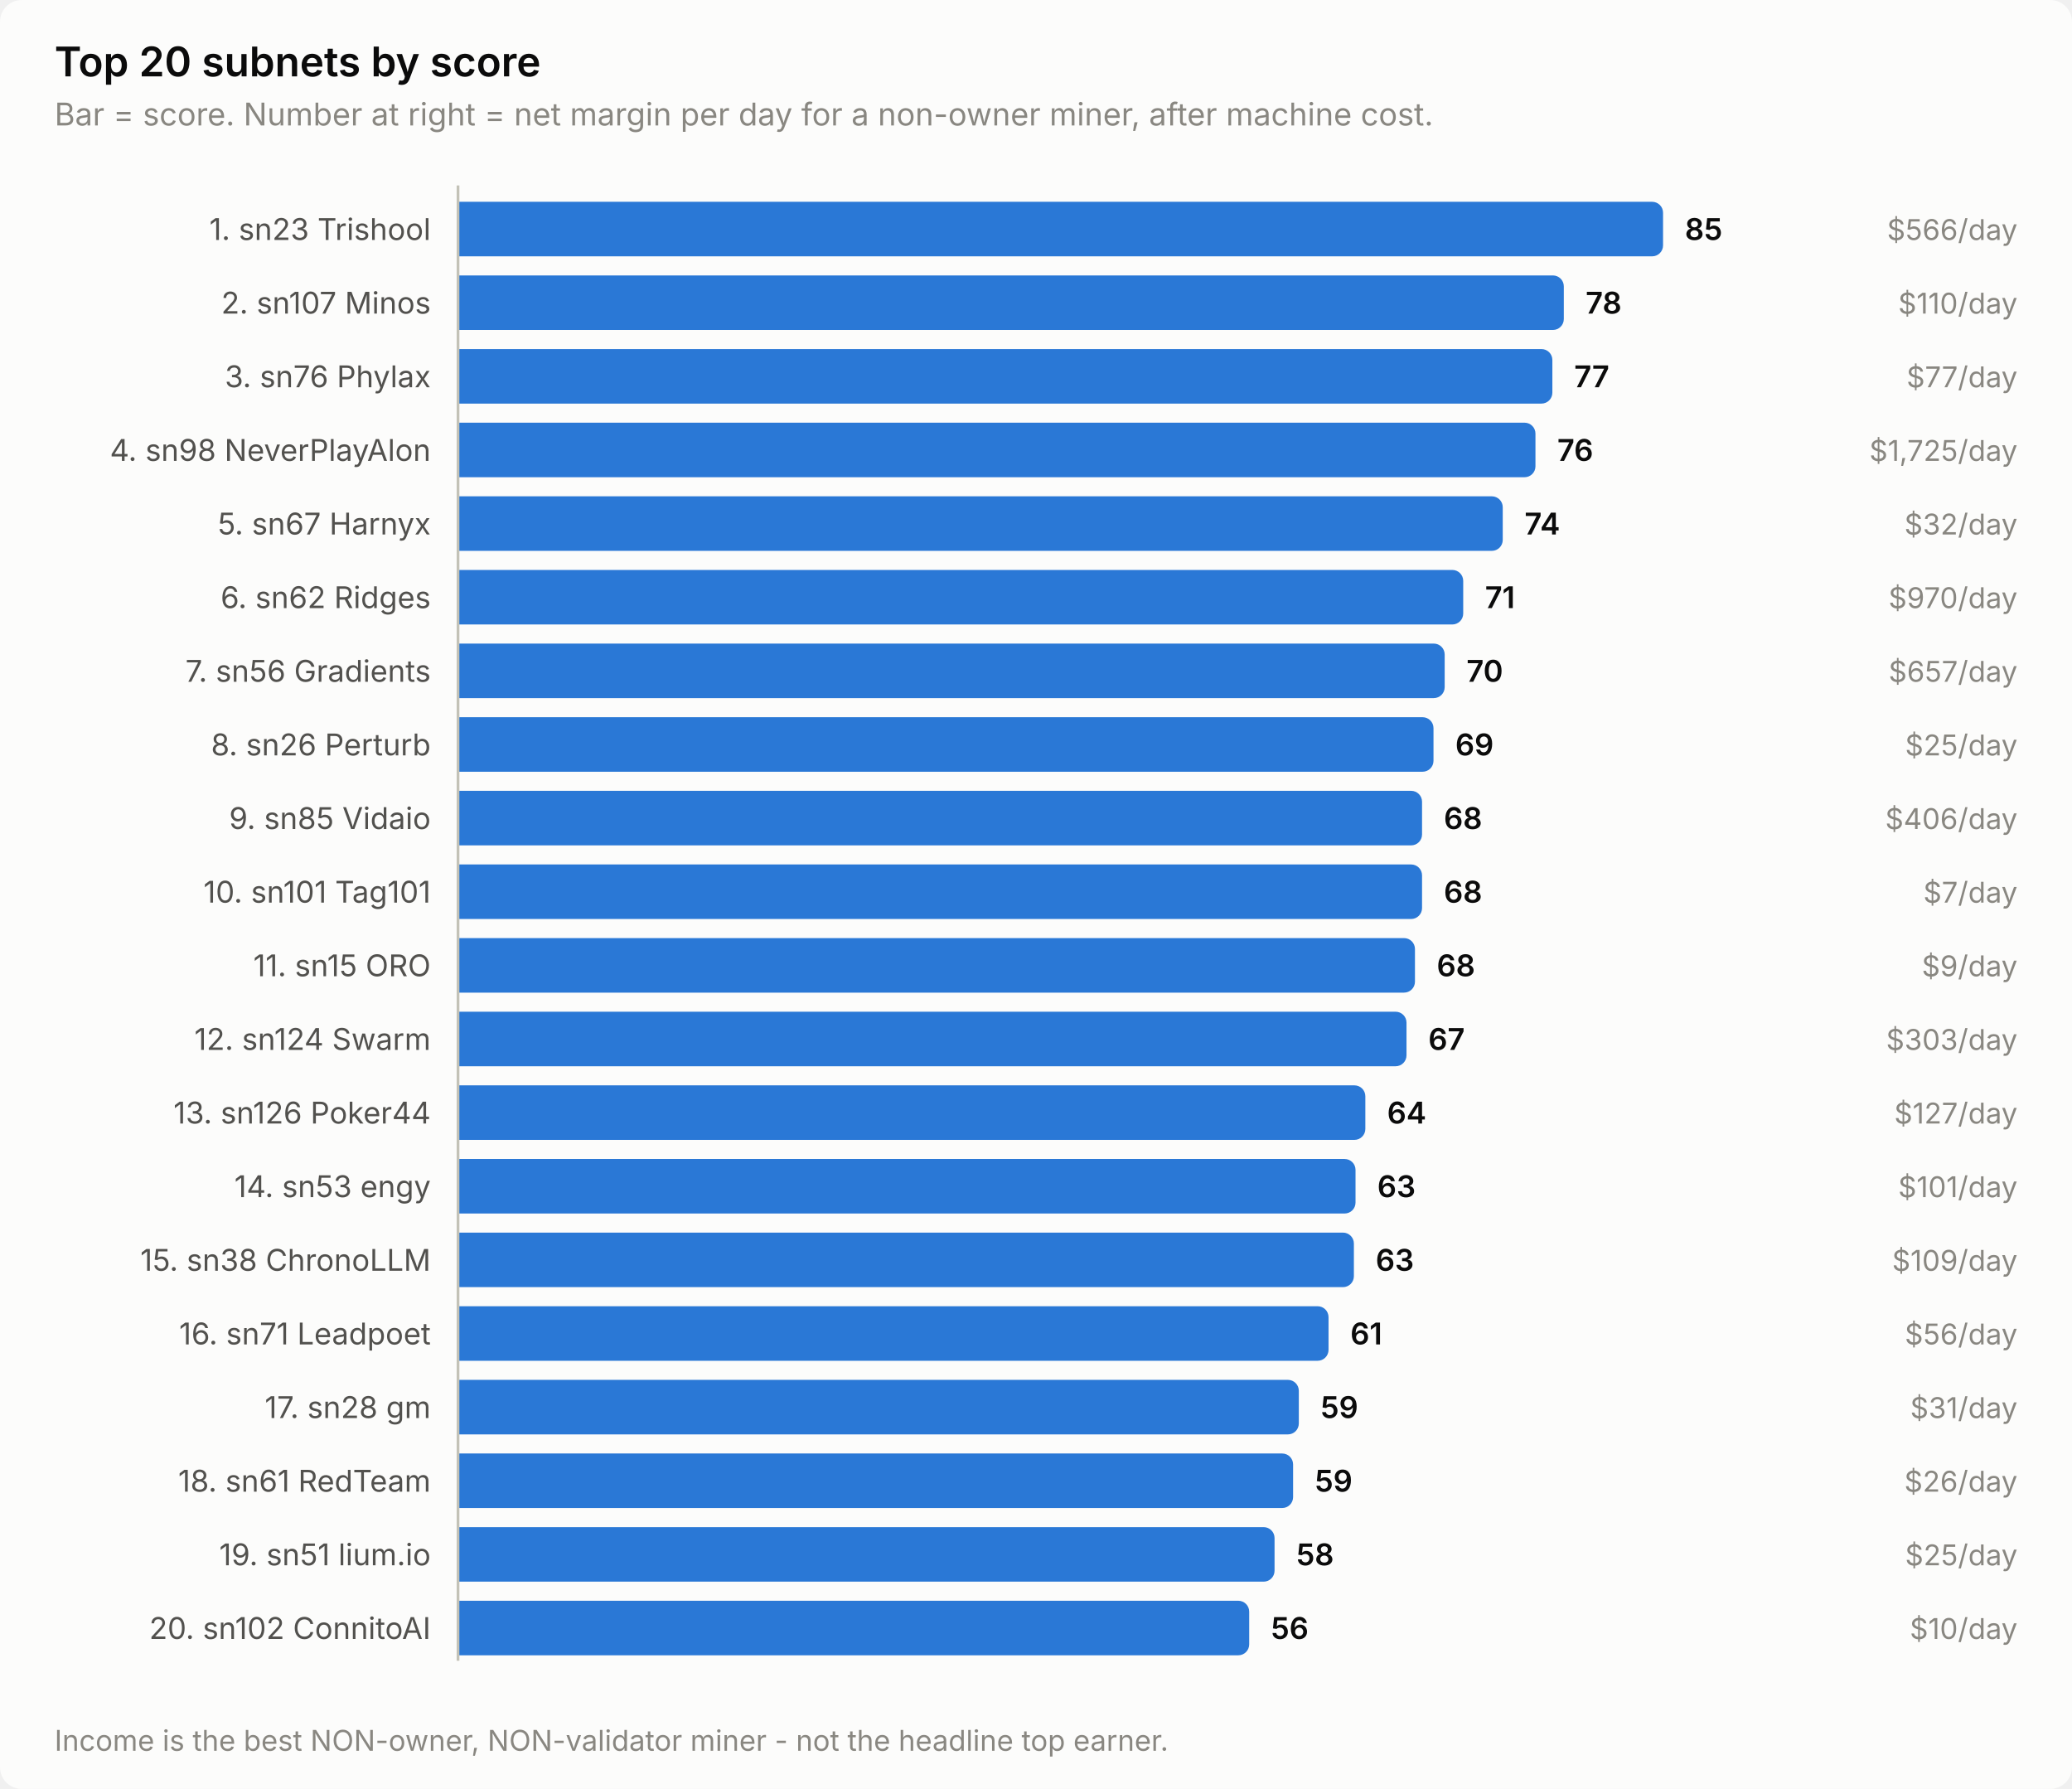
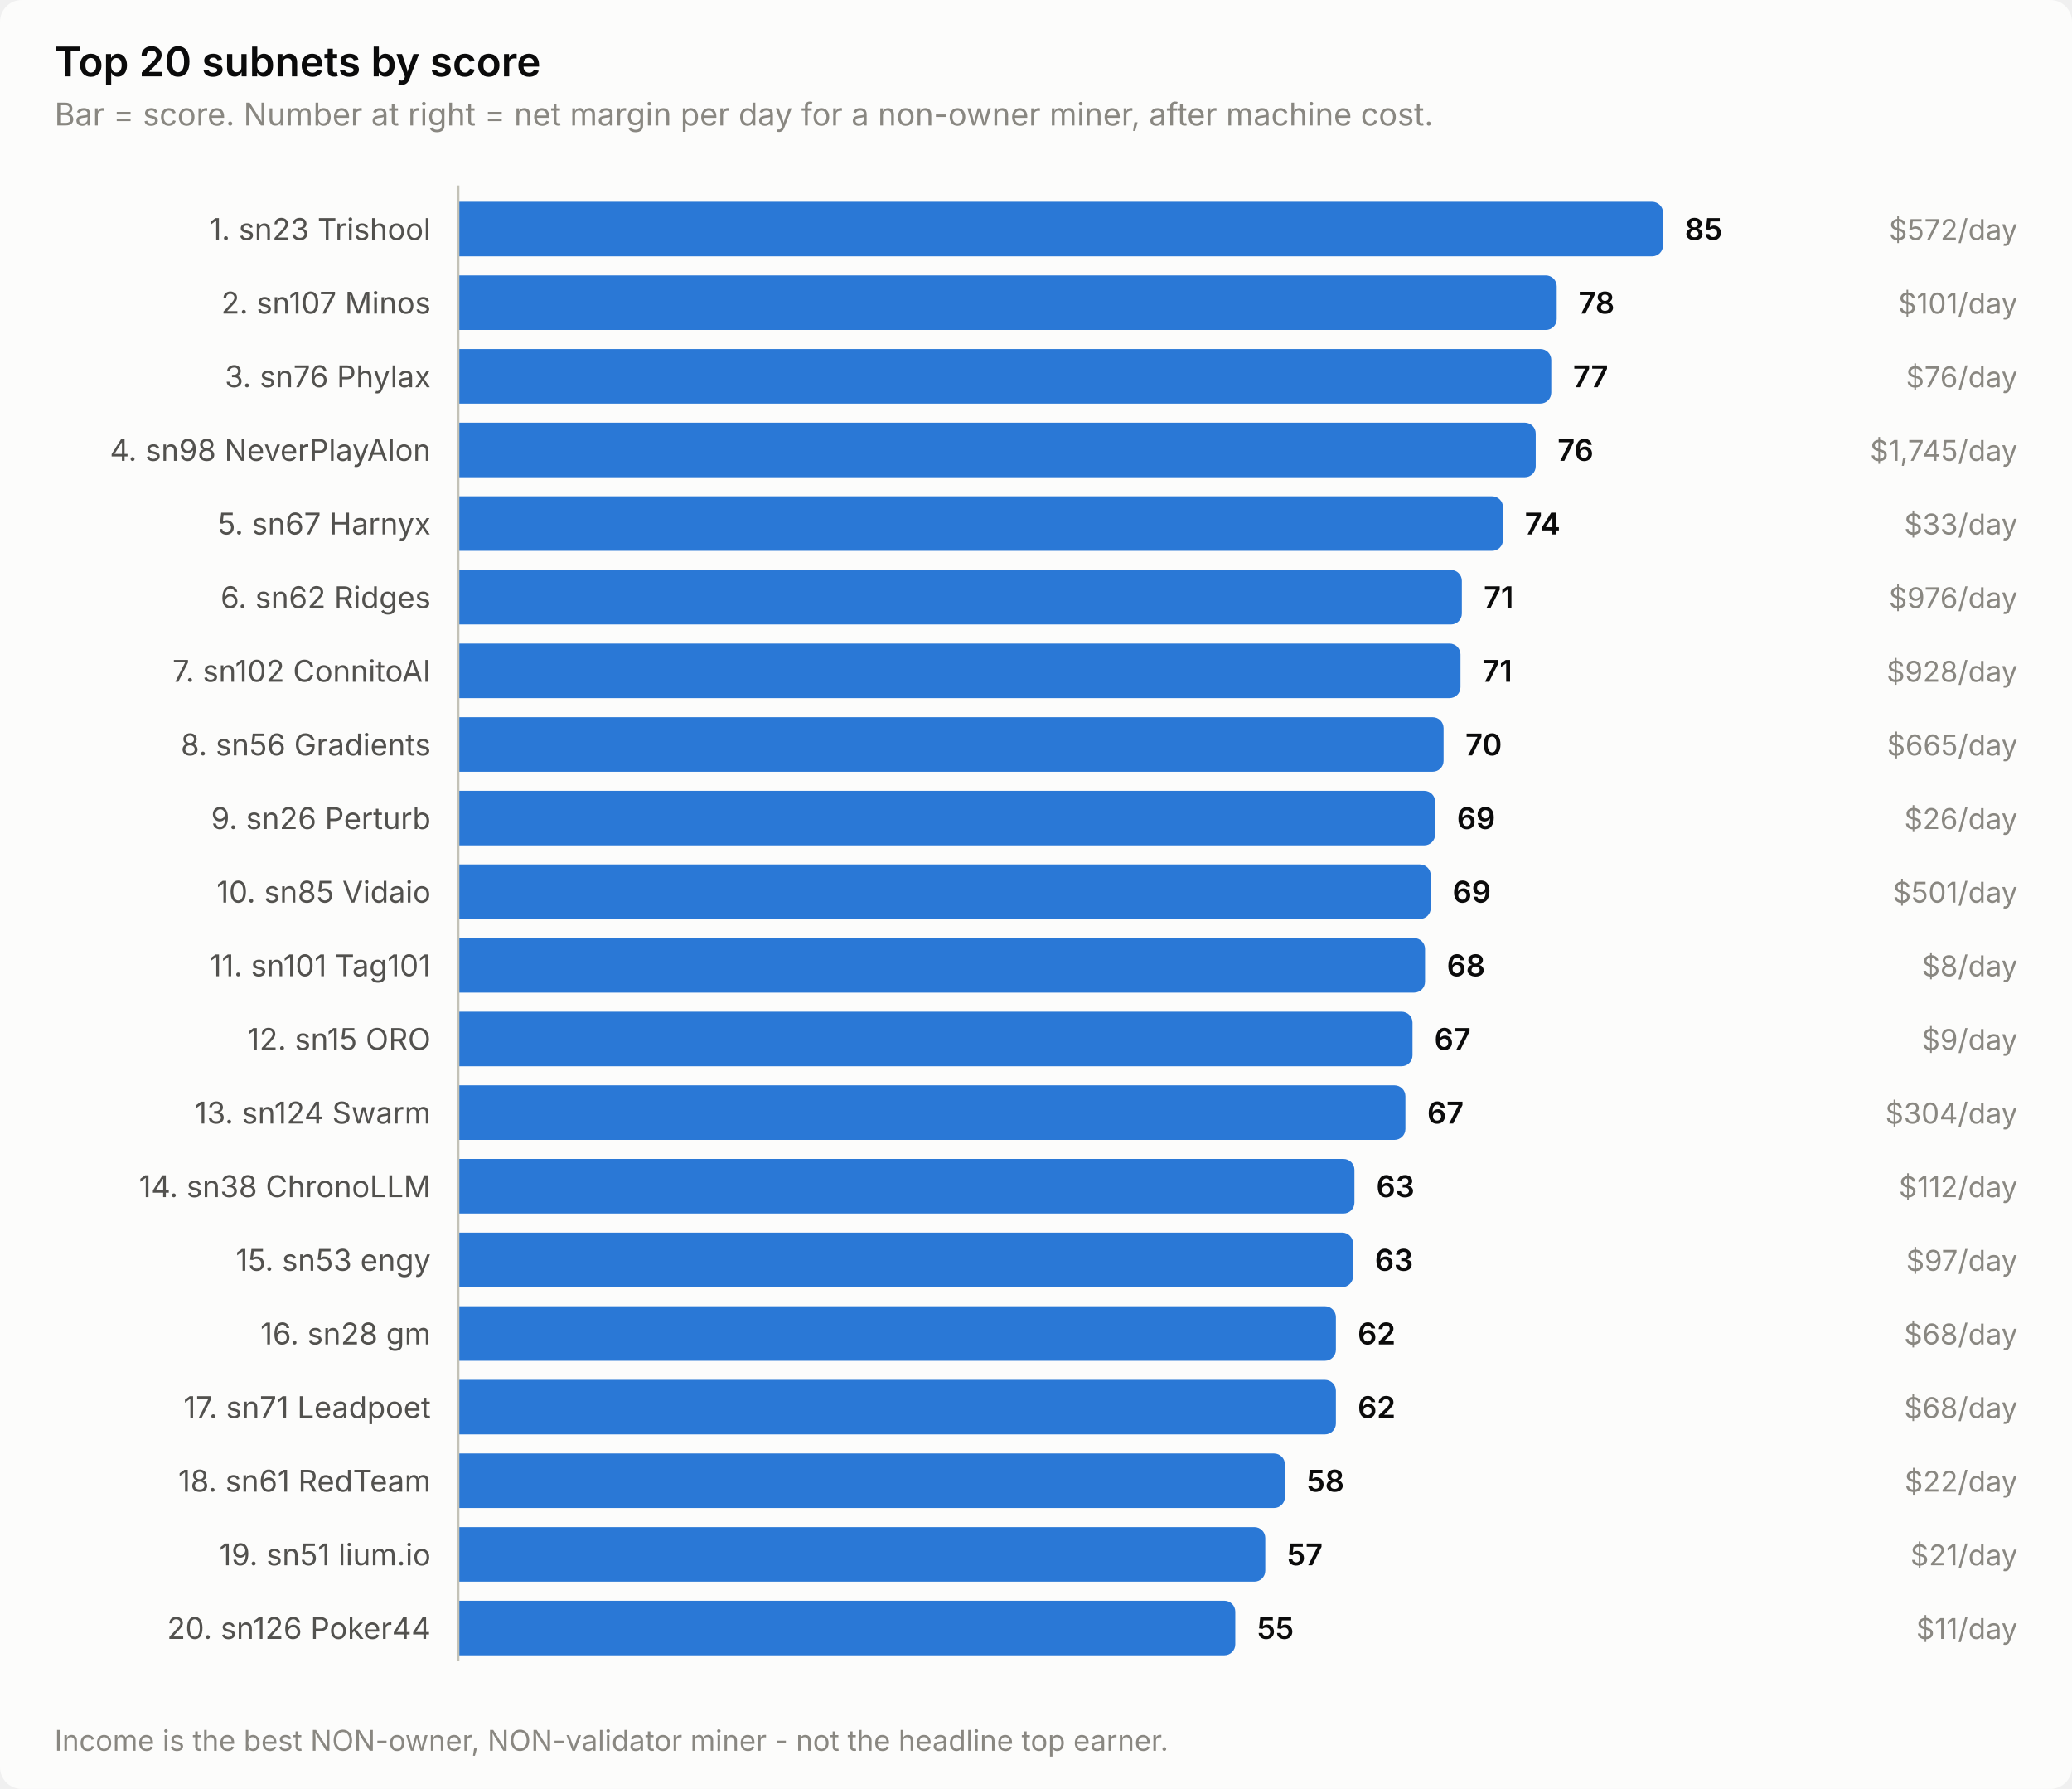
<svg xmlns="http://www.w3.org/2000/svg" width="760" height="656" viewBox="0 0 760 656" role="img" aria-label="Top 20 subnets by score">
  <style>
    text { font-family: system-ui, -apple-system, 'Segoe UI', sans-serif; }
    .t-title { font-size: 15px; font-weight: 600; }
    .t-sub { font-size: 11.5px; }
    .t-lab { font-size: 11px; }
    .t-val { font-size: 11px; font-weight: 600; font-variant-numeric: tabular-nums; }
    .t-tick { font-size: 10.5px; font-variant-numeric: tabular-nums; }

    .surface { fill: #fcfcfb; }
    .ink { fill: #0b0b0b; }
    .ink2 { fill: #52514e; }
    .muted { fill: #898781; }
    .grid { stroke: #e1e0d9; }
    .axis { stroke: #c3c2b7; }
    .accent { fill: #2a78d6; }
    .critical { fill: #d03b3b; }
    .deemph { fill: #d8d7d0; }

    @media (prefers-color-scheme: dark) {
      .surface { fill: #1a1a19; }
      .ink { fill: #ffffff; }
      .ink2 { fill: #c3c2b7; }
      .muted { fill: #898781; }
      .grid { stroke: #2c2c2a; }
      .axis { stroke: #383835; }
      .accent { fill: #3987e5; }
      .deemph { fill: #3a3a37; }
    }
</style>
  <rect class="surface" width="760" height="656" rx="8" />
  <text class="ink t-title" x="20" y="28">Top 20 subnets by score</text>
  <text class="muted t-sub" x="20" y="46">Bar = score. Number at right = net margin per day for a non-owner miner, after machine cost.</text>
  <text class="ink2 t-lab" x="158" y="88" text-anchor="end">1. sn23 Trishool</text>
  <path class="accent" d="M168.0,74.0 H606.0 a4.0,4.0 0 0 1 4.0,4.0 V90.0 a4.0,4.0 0 0 1 -4.0,4.0 H168.0 Z" />
  <text class="ink t-val" x="618.0" y="88">85</text>
-   <text class="muted t-tick" x="740" y="88" text-anchor="end">$566/day</text>
+   <text class="muted t-tick" x="740" y="88" text-anchor="end">$572/day</text>
  <text class="ink2 t-lab" x="158" y="115" text-anchor="end">2. sn107 Minos</text>
-   <path class="accent" d="M168.0,101.0 H569.6 a4.0,4.0 0 0 1 4.0,4.0 V117.0 a4.0,4.0 0 0 1 -4.0,4.0 H168.0 Z" />
-   <text class="ink t-val" x="581.6" y="115">78</text>
-   <text class="muted t-tick" x="740" y="115" text-anchor="end">$110/day</text>
+   <path class="accent" d="M168.0,101.0 H567.0 a4.0,4.0 0 0 1 4.0,4.0 V117.0 a4.0,4.0 0 0 1 -4.0,4.0 H168.0 Z" />
+   <text class="ink t-val" x="579.0" y="115">78</text>
+   <text class="muted t-tick" x="740" y="115" text-anchor="end">$101/day</text>
  <text class="ink2 t-lab" x="158" y="142" text-anchor="end">3. sn76 Phylax</text>
-   <path class="accent" d="M168.0,128.0 H565.4 a4.0,4.0 0 0 1 4.0,4.0 V144.0 a4.0,4.0 0 0 1 -4.0,4.0 H168.0 Z" />
-   <text class="ink t-val" x="577.4" y="142">77</text>
-   <text class="muted t-tick" x="740" y="142" text-anchor="end">$77/day</text>
+   <path class="accent" d="M168.0,128.0 H565.0 a4.0,4.0 0 0 1 4.0,4.0 V144.0 a4.0,4.0 0 0 1 -4.0,4.0 H168.0 Z" />
+   <text class="ink t-val" x="577.0" y="142">77</text>
+   <text class="muted t-tick" x="740" y="142" text-anchor="end">$76/day</text>
  <text class="ink2 t-lab" x="158" y="169" text-anchor="end">4. sn98 NeverPlayAlon</text>
-   <path class="accent" d="M168.0,155.0 H559.2 a4.0,4.0 0 0 1 4.0,4.0 V171.0 a4.0,4.0 0 0 1 -4.0,4.0 H168.0 Z" />
-   <text class="ink t-val" x="571.2" y="169">76</text>
-   <text class="muted t-tick" x="740" y="169" text-anchor="end">$1,725/day</text>
+   <path class="accent" d="M168.0,155.0 H559.3 a4.0,4.0 0 0 1 4.0,4.0 V171.0 a4.0,4.0 0 0 1 -4.0,4.0 H168.0 Z" />
+   <text class="ink t-val" x="571.3" y="169">76</text>
+   <text class="muted t-tick" x="740" y="169" text-anchor="end">$1,745/day</text>
  <text class="ink2 t-lab" x="158" y="196" text-anchor="end">5. sn67 Harnyx</text>
-   <path class="accent" d="M168.0,182.0 H547.2 a4.0,4.0 0 0 1 4.0,4.0 V198.0 a4.0,4.0 0 0 1 -4.0,4.0 H168.0 Z" />
-   <text class="ink t-val" x="559.2" y="196">74</text>
-   <text class="muted t-tick" x="740" y="196" text-anchor="end">$32/day</text>
+   <path class="accent" d="M168.0,182.0 H547.3 a4.0,4.0 0 0 1 4.0,4.0 V198.0 a4.0,4.0 0 0 1 -4.0,4.0 H168.0 Z" />
+   <text class="ink t-val" x="559.3" y="196">74</text>
+   <text class="muted t-tick" x="740" y="196" text-anchor="end">$33/day</text>
  <text class="ink2 t-lab" x="158" y="223" text-anchor="end">6. sn62 Ridges</text>
-   <path class="accent" d="M168.0,209.0 H532.7 a4.0,4.0 0 0 1 4.0,4.0 V225.0 a4.0,4.0 0 0 1 -4.0,4.0 H168.0 Z" />
-   <text class="ink t-val" x="544.7" y="223">71</text>
-   <text class="muted t-tick" x="740" y="223" text-anchor="end">$970/day</text>
-   <text class="ink2 t-lab" x="158" y="250" text-anchor="end">7. sn56 Gradients</text>
-   <path class="accent" d="M168.0,236.0 H525.9 a4.0,4.0 0 0 1 4.0,4.0 V252.0 a4.0,4.0 0 0 1 -4.0,4.0 H168.0 Z" />
-   <text class="ink t-val" x="537.9" y="250">70</text>
-   <text class="muted t-tick" x="740" y="250" text-anchor="end">$657/day</text>
-   <text class="ink2 t-lab" x="158" y="277" text-anchor="end">8. sn26 Perturb</text>
-   <path class="accent" d="M168.0,263.0 H521.8 a4.0,4.0 0 0 1 4.0,4.0 V279.0 a4.0,4.0 0 0 1 -4.0,4.0 H168.0 Z" />
-   <text class="ink t-val" x="533.8" y="277">69</text>
-   <text class="muted t-tick" x="740" y="277" text-anchor="end">$25/day</text>
-   <text class="ink2 t-lab" x="158" y="304" text-anchor="end">9. sn85 Vidaio</text>
-   <path class="accent" d="M168.0,290.0 H517.6 a4.0,4.0 0 0 1 4.0,4.0 V306.0 a4.0,4.0 0 0 1 -4.0,4.0 H168.0 Z" />
-   <text class="ink t-val" x="529.6" y="304">68</text>
-   <text class="muted t-tick" x="740" y="304" text-anchor="end">$406/day</text>
-   <text class="ink2 t-lab" x="158" y="331" text-anchor="end">10. sn101 Tag101</text>
-   <path class="accent" d="M168.0,317.0 H517.6 a4.0,4.0 0 0 1 4.0,4.0 V333.0 a4.0,4.0 0 0 1 -4.0,4.0 H168.0 Z" />
-   <text class="ink t-val" x="529.6" y="331">68</text>
-   <text class="muted t-tick" x="740" y="331" text-anchor="end">$7/day</text>
-   <text class="ink2 t-lab" x="158" y="358" text-anchor="end">11. sn15 ORO</text>
-   <path class="accent" d="M168.0,344.0 H515.0 a4.0,4.0 0 0 1 4.0,4.0 V360.0 a4.0,4.0 0 0 1 -4.0,4.0 H168.0 Z" />
-   <text class="ink t-val" x="527.0" y="358">68</text>
-   <text class="muted t-tick" x="740" y="358" text-anchor="end">$9/day</text>
-   <text class="ink2 t-lab" x="158" y="385" text-anchor="end">12. sn124 Swarm</text>
-   <path class="accent" d="M168.0,371.0 H511.9 a4.0,4.0 0 0 1 4.0,4.0 V387.0 a4.0,4.0 0 0 1 -4.0,4.0 H168.0 Z" />
-   <text class="ink t-val" x="523.9" y="385">67</text>
-   <text class="muted t-tick" x="740" y="385" text-anchor="end">$303/day</text>
-   <text class="ink2 t-lab" x="158" y="412" text-anchor="end">13. sn126 Poker44</text>
-   <path class="accent" d="M168.0,398.0 H496.8 a4.0,4.0 0 0 1 4.0,4.0 V414.0 a4.0,4.0 0 0 1 -4.0,4.0 H168.0 Z" />
-   <text class="ink t-val" x="508.8" y="412">64</text>
-   <text class="muted t-tick" x="740" y="412" text-anchor="end">$127/day</text>
-   <text class="ink2 t-lab" x="158" y="439" text-anchor="end">14. sn53 engy</text>
-   <path class="accent" d="M168.0,425.0 H493.2 a4.0,4.0 0 0 1 4.0,4.0 V441.0 a4.0,4.0 0 0 1 -4.0,4.0 H168.0 Z" />
-   <text class="ink t-val" x="505.2" y="439">63</text>
-   <text class="muted t-tick" x="740" y="439" text-anchor="end">$101/day</text>
-   <text class="ink2 t-lab" x="158" y="466" text-anchor="end">15. sn38 ChronoLLM</text>
-   <path class="accent" d="M168.0,452.0 H492.6 a4.0,4.0 0 0 1 4.0,4.0 V468.0 a4.0,4.0 0 0 1 -4.0,4.0 H168.0 Z" />
-   <text class="ink t-val" x="504.6" y="466">63</text>
-   <text class="muted t-tick" x="740" y="466" text-anchor="end">$109/day</text>
-   <text class="ink2 t-lab" x="158" y="493" text-anchor="end">16. sn71 Leadpoet</text>
-   <path class="accent" d="M168.0,479.0 H483.3 a4.0,4.0 0 0 1 4.0,4.0 V495.0 a4.0,4.0 0 0 1 -4.0,4.0 H168.0 Z" />
-   <text class="ink t-val" x="495.3" y="493">61</text>
-   <text class="muted t-tick" x="740" y="493" text-anchor="end">$56/day</text>
-   <text class="ink2 t-lab" x="158" y="520" text-anchor="end">17. sn28 gm</text>
-   <path class="accent" d="M168.0,506.0 H472.4 a4.0,4.0 0 0 1 4.0,4.0 V522.0 a4.0,4.0 0 0 1 -4.0,4.0 H168.0 Z" />
-   <text class="ink t-val" x="484.4" y="520">59</text>
-   <text class="muted t-tick" x="740" y="520" text-anchor="end">$31/day</text>
+   <path class="accent" d="M168.0,209.0 H532.2 a4.0,4.0 0 0 1 4.0,4.0 V225.0 a4.0,4.0 0 0 1 -4.0,4.0 H168.0 Z" />
+   <text class="ink t-val" x="544.2" y="223">71</text>
+   <text class="muted t-tick" x="740" y="223" text-anchor="end">$976/day</text>
+   <text class="ink2 t-lab" x="158" y="250" text-anchor="end">7. sn102 ConnitoAI</text>
+   <path class="accent" d="M168.0,236.0 H531.7 a4.0,4.0 0 0 1 4.0,4.0 V252.0 a4.0,4.0 0 0 1 -4.0,4.0 H168.0 Z" />
+   <text class="ink t-val" x="543.7" y="250">71</text>
+   <text class="muted t-tick" x="740" y="250" text-anchor="end">$928/day</text>
+   <text class="ink2 t-lab" x="158" y="277" text-anchor="end">8. sn56 Gradients</text>
+   <path class="accent" d="M168.0,263.0 H525.5 a4.0,4.0 0 0 1 4.0,4.0 V279.0 a4.0,4.0 0 0 1 -4.0,4.0 H168.0 Z" />
+   <text class="ink t-val" x="537.5" y="277">70</text>
+   <text class="muted t-tick" x="740" y="277" text-anchor="end">$665/day</text>
+   <text class="ink2 t-lab" x="158" y="304" text-anchor="end">9. sn26 Perturb</text>
+   <path class="accent" d="M168.0,290.0 H522.4 a4.0,4.0 0 0 1 4.0,4.0 V306.0 a4.0,4.0 0 0 1 -4.0,4.0 H168.0 Z" />
+   <text class="ink t-val" x="534.4" y="304">69</text>
+   <text class="muted t-tick" x="740" y="304" text-anchor="end">$26/day</text>
+   <text class="ink2 t-lab" x="158" y="331" text-anchor="end">10. sn85 Vidaio</text>
+   <path class="accent" d="M168.0,317.0 H520.8 a4.0,4.0 0 0 1 4.0,4.0 V333.0 a4.0,4.0 0 0 1 -4.0,4.0 H168.0 Z" />
+   <text class="ink t-val" x="532.8" y="331">69</text>
+   <text class="muted t-tick" x="740" y="331" text-anchor="end">$501/day</text>
+   <text class="ink2 t-lab" x="158" y="358" text-anchor="end">11. sn101 Tag101</text>
+   <path class="accent" d="M168.0,344.0 H518.7 a4.0,4.0 0 0 1 4.0,4.0 V360.0 a4.0,4.0 0 0 1 -4.0,4.0 H168.0 Z" />
+   <text class="ink t-val" x="530.7" y="358">68</text>
+   <text class="muted t-tick" x="740" y="358" text-anchor="end">$8/day</text>
+   <text class="ink2 t-lab" x="158" y="385" text-anchor="end">12. sn15 ORO</text>
+   <path class="accent" d="M168.0,371.0 H514.1 a4.0,4.0 0 0 1 4.0,4.0 V387.0 a4.0,4.0 0 0 1 -4.0,4.0 H168.0 Z" />
+   <text class="ink t-val" x="526.1" y="385">67</text>
+   <text class="muted t-tick" x="740" y="385" text-anchor="end">$9/day</text>
+   <text class="ink2 t-lab" x="158" y="412" text-anchor="end">13. sn124 Swarm</text>
+   <path class="accent" d="M168.0,398.0 H511.5 a4.0,4.0 0 0 1 4.0,4.0 V414.0 a4.0,4.0 0 0 1 -4.0,4.0 H168.0 Z" />
+   <text class="ink t-val" x="523.5" y="412">67</text>
+   <text class="muted t-tick" x="740" y="412" text-anchor="end">$304/day</text>
+   <text class="ink2 t-lab" x="158" y="439" text-anchor="end">14. sn38 ChronoLLM</text>
+   <path class="accent" d="M168.0,425.0 H492.8 a4.0,4.0 0 0 1 4.0,4.0 V441.0 a4.0,4.0 0 0 1 -4.0,4.0 H168.0 Z" />
+   <text class="ink t-val" x="504.8" y="439">63</text>
+   <text class="muted t-tick" x="740" y="439" text-anchor="end">$112/day</text>
+   <text class="ink2 t-lab" x="158" y="466" text-anchor="end">15. sn53 engy</text>
+   <path class="accent" d="M168.0,452.0 H492.3 a4.0,4.0 0 0 1 4.0,4.0 V468.0 a4.0,4.0 0 0 1 -4.0,4.0 H168.0 Z" />
+   <text class="ink t-val" x="504.3" y="466">63</text>
+   <text class="muted t-tick" x="740" y="466" text-anchor="end">$97/day</text>
+   <text class="ink2 t-lab" x="158" y="493" text-anchor="end">16. sn28 gm</text>
+   <path class="accent" d="M168.0,479.0 H486.0 a4.0,4.0 0 0 1 4.0,4.0 V495.0 a4.0,4.0 0 0 1 -4.0,4.0 H168.0 Z" />
+   <text class="ink t-val" x="498.0" y="493">62</text>
+   <text class="muted t-tick" x="740" y="493" text-anchor="end">$68/day</text>
+   <text class="ink2 t-lab" x="158" y="520" text-anchor="end">17. sn71 Leadpoet</text>
+   <path class="accent" d="M168.0,506.0 H486.0 a4.0,4.0 0 0 1 4.0,4.0 V522.0 a4.0,4.0 0 0 1 -4.0,4.0 H168.0 Z" />
+   <text class="ink t-val" x="498.0" y="520">62</text>
+   <text class="muted t-tick" x="740" y="520" text-anchor="end">$68/day</text>
  <text class="ink2 t-lab" x="158" y="547" text-anchor="end">18. sn61 RedTeam</text>
-   <path class="accent" d="M168.0,533.0 H470.3 a4.0,4.0 0 0 1 4.0,4.0 V549.0 a4.0,4.0 0 0 1 -4.0,4.0 H168.0 Z" />
-   <text class="ink t-val" x="482.3" y="547">59</text>
-   <text class="muted t-tick" x="740" y="547" text-anchor="end">$26/day</text>
+   <path class="accent" d="M168.0,533.0 H467.3 a4.0,4.0 0 0 1 4.0,4.0 V549.0 a4.0,4.0 0 0 1 -4.0,4.0 H168.0 Z" />
+   <text class="ink t-val" x="479.3" y="547">58</text>
+   <text class="muted t-tick" x="740" y="547" text-anchor="end">$22/day</text>
  <text class="ink2 t-lab" x="158" y="574" text-anchor="end">19. sn51 lium.io</text>
-   <path class="accent" d="M168.0,560.0 H463.5 a4.0,4.0 0 0 1 4.0,4.0 V576.0 a4.0,4.0 0 0 1 -4.0,4.0 H168.0 Z" />
-   <text class="ink t-val" x="475.5" y="574">58</text>
-   <text class="muted t-tick" x="740" y="574" text-anchor="end">$25/day</text>
-   <text class="ink2 t-lab" x="158" y="601" text-anchor="end">20. sn102 ConnitoAI</text>
-   <path class="accent" d="M168.0,587.0 H454.2 a4.0,4.0 0 0 1 4.0,4.0 V603.0 a4.0,4.0 0 0 1 -4.0,4.0 H168.0 Z" />
-   <text class="ink t-val" x="466.2" y="601">56</text>
-   <text class="muted t-tick" x="740" y="601" text-anchor="end">$10/day</text>
+   <path class="accent" d="M168.0,560.0 H460.1 a4.0,4.0 0 0 1 4.0,4.0 V576.0 a4.0,4.0 0 0 1 -4.0,4.0 H168.0 Z" />
+   <text class="ink t-val" x="472.1" y="574">57</text>
+   <text class="muted t-tick" x="740" y="574" text-anchor="end">$21/day</text>
+   <text class="ink2 t-lab" x="158" y="601" text-anchor="end">20. sn126 Poker44</text>
+   <path class="accent" d="M168.0,587.0 H449.1 a4.0,4.0 0 0 1 4.0,4.0 V603.0 a4.0,4.0 0 0 1 -4.0,4.0 H168.0 Z" />
+   <text class="ink t-val" x="461.1" y="601">55</text>
+   <text class="muted t-tick" x="740" y="601" text-anchor="end">$11/day</text>
  <line class="axis" x1="168" y1="68" x2="168" y2="609" stroke-width="1" />
  <text class="muted t-tick" x="20" y="642">Income is the best NON-owner, NON-validator miner - not the headline top earner.</text>
</svg>
